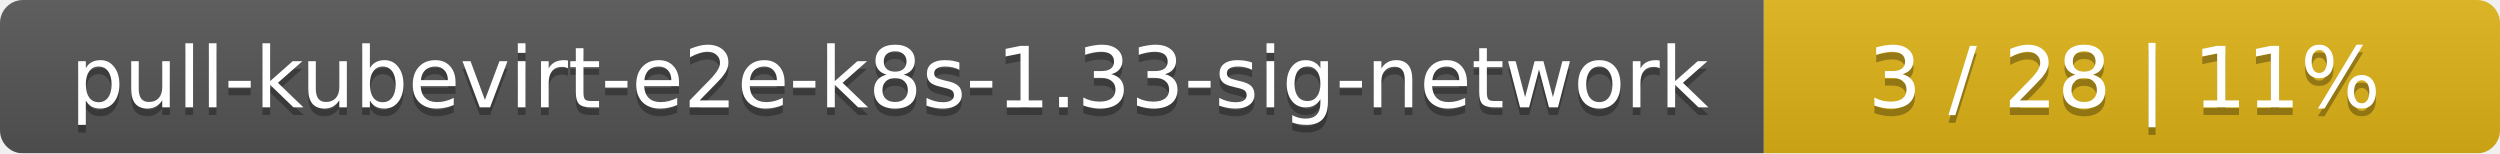
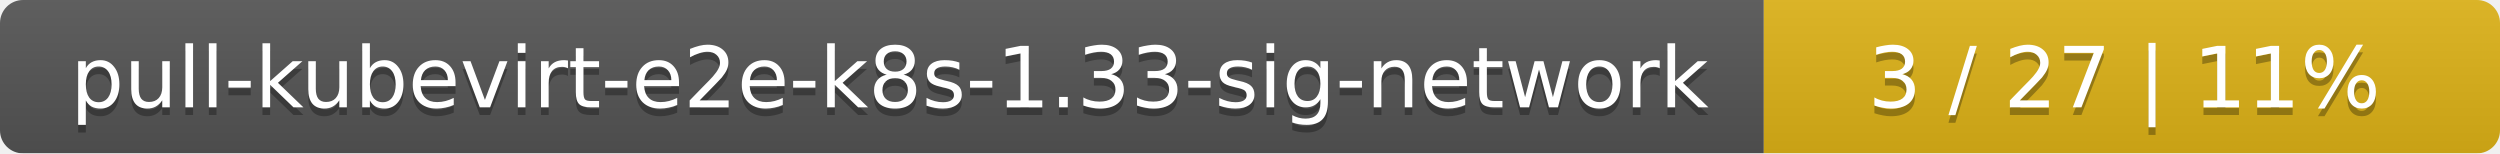
<svg xmlns="http://www.w3.org/2000/svg" width="326" height="20">
  <linearGradient id="smooth" x2="0" y2="100%">
    <stop offset="0" stop-color="#bbb" stop-opacity=".1" />
    <stop offset="1" stop-opacity=".1" />
  </linearGradient>
  <mask id="round">
    <rect width="326" height="20" rx="3" fill="#fff" />
  </mask>
  <g mask="url(#round)">
    <rect width="230" height="20" fill="#555" />
    <rect x="230" width="96" height="20" fill="#dfb317" />
    <rect width="326" height="20" fill="url(#smooth)" />
  </g>
  <g fill="#fff" text-anchor="middle" font-family="DejaVu Sans,Verdana,Geneva,sans-serif" font-size="11">
    <text x="116" y="15" fill="#010101" fill-opacity=".3">pull-kubevirt-e2e-k8s-1.33-sig-network</text>
    <text x="116" y="14">pull-kubevirt-e2e-k8s-1.33-sig-network</text>
-     <text x="277" y="15" fill="#010101" fill-opacity=".3">3 / 28    |    11%</text>
-     <text x="277" y="14">3 / 28    |    11%</text>
+     <text x="277" y="15" fill="#010101" fill-opacity=".3">3 / 27    |    11%</text>
+     <text x="277" y="14">3 / 27    |    11%</text>
  </g>
</svg>
